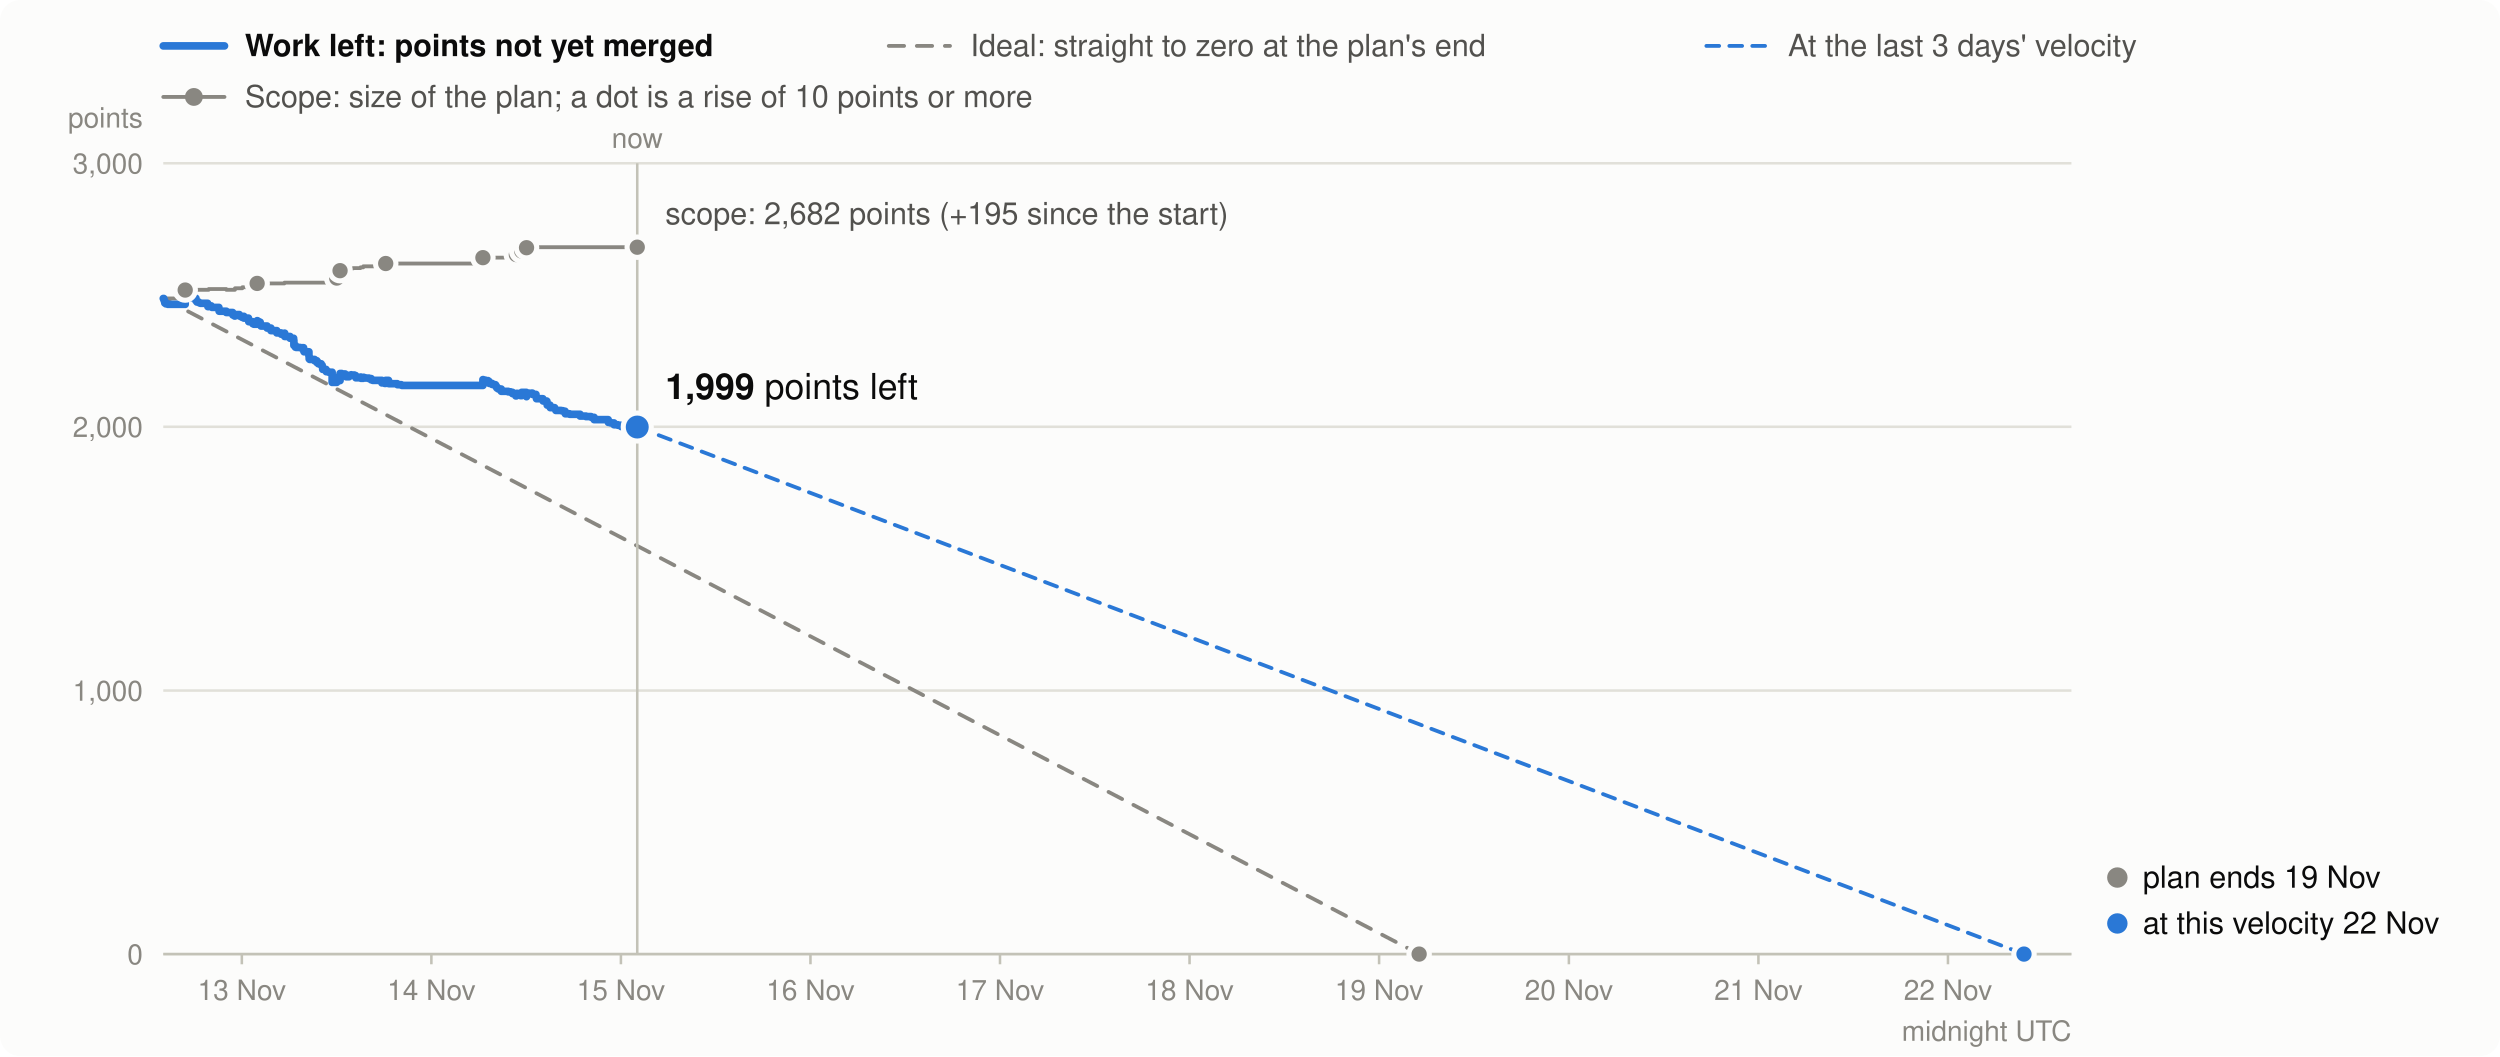
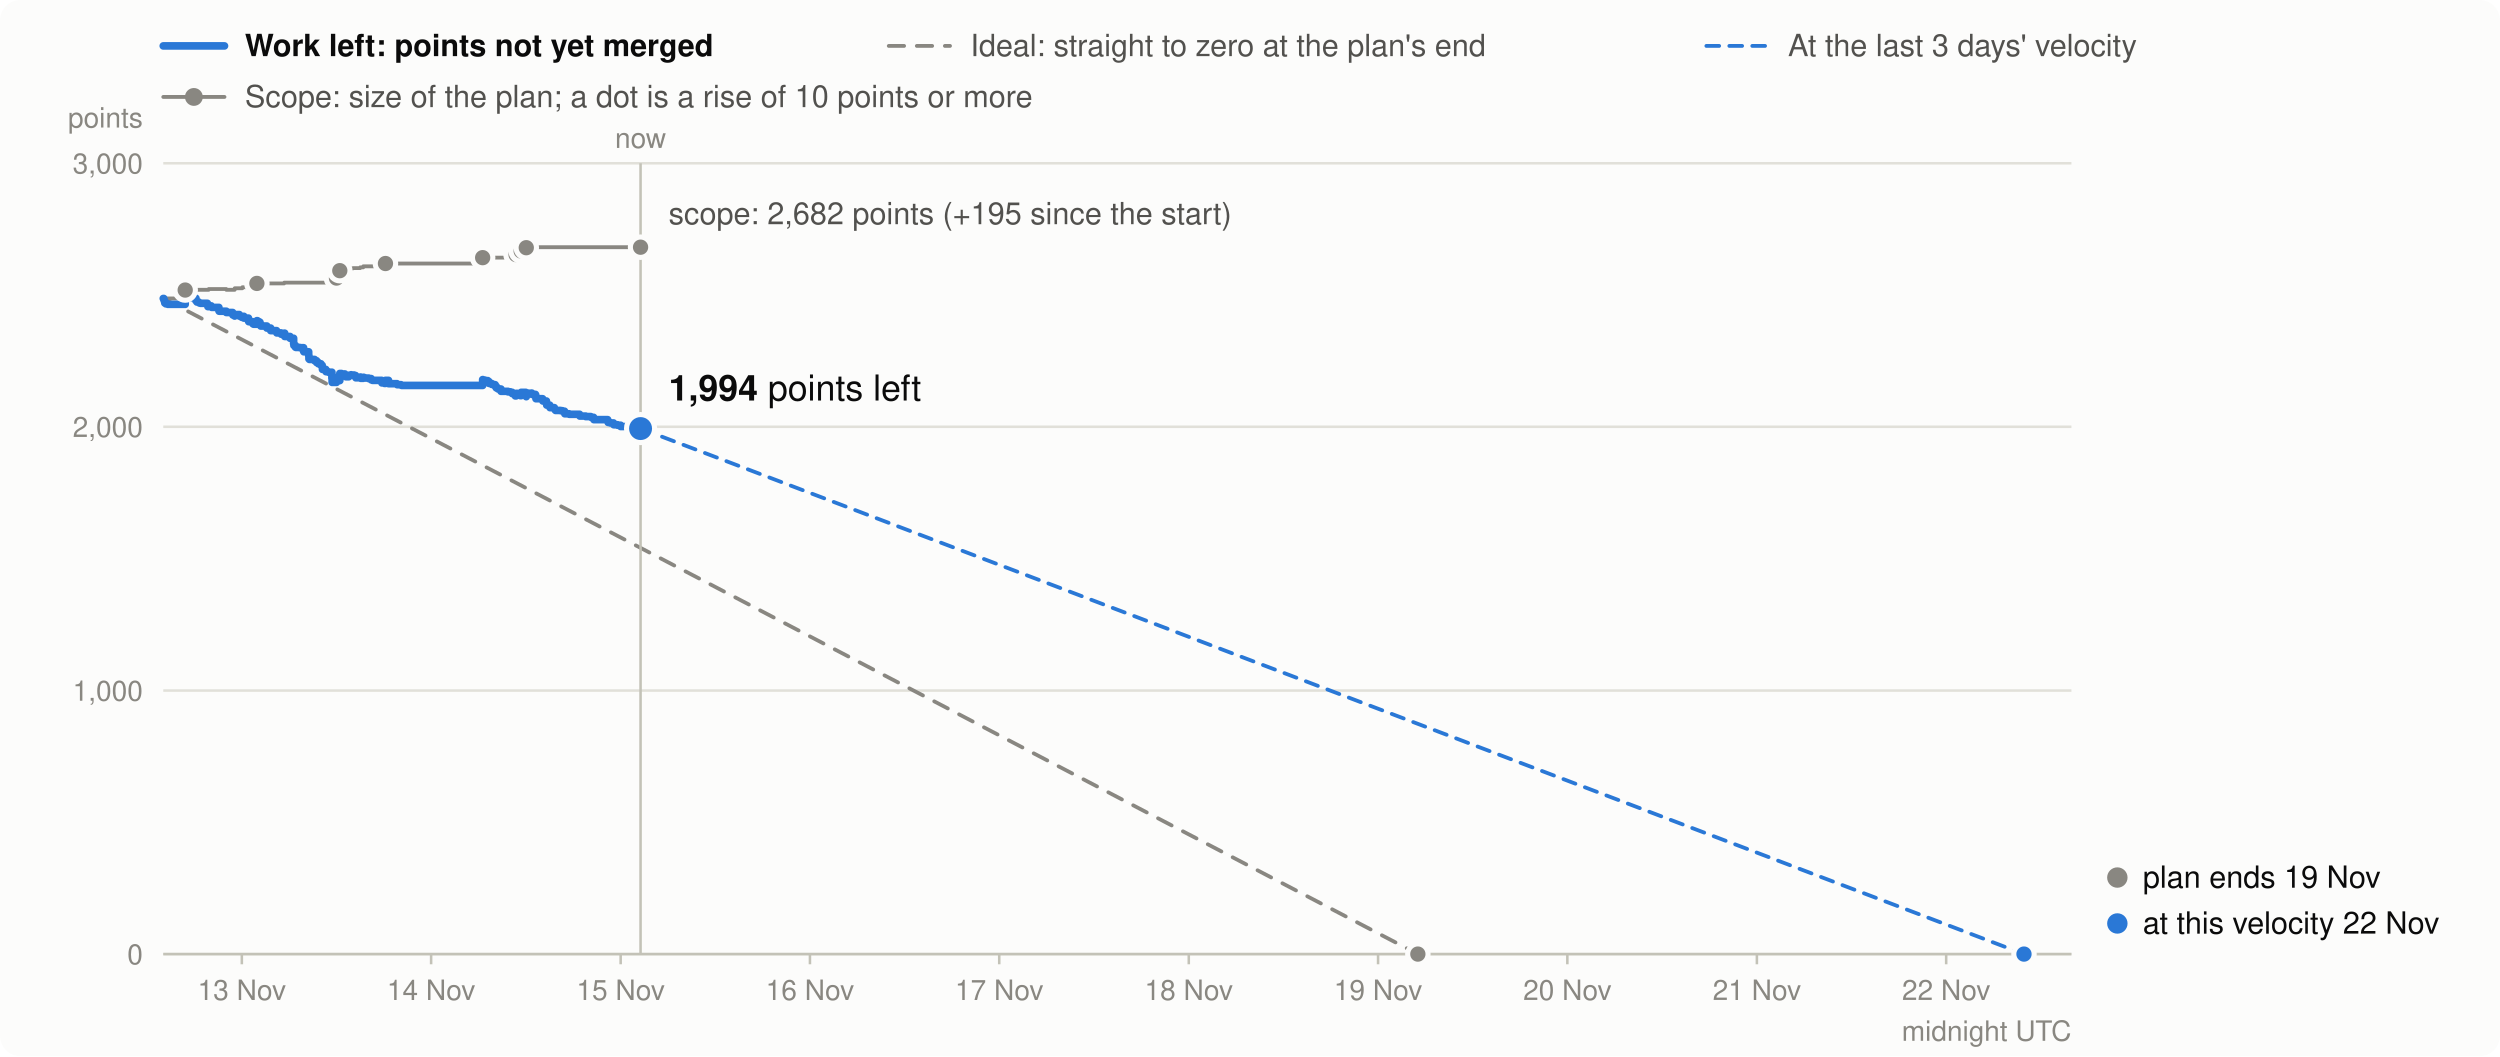
<svg xmlns="http://www.w3.org/2000/svg" viewBox="0 0 980 414" width="980" height="414" font-family="system-ui,-apple-system,Segoe UI,Helvetica,Arial,sans-serif" font-size="13" role="img" aria-label="Burndown in story points: work left (bold), the ideal line, and the scope (grey)">
  <rect width="980" height="414" rx="8" fill="#fcfcfb" />
  <line x1="64" x2="88" y1="18" y2="18" stroke="#2a78d6" stroke-width="3" stroke-linecap="round" />
  <text x="96" y="22" font-weight="600" fill="#0b0b0b" font-size="12">Work left: points not yet merged</text>
  <line x1="348.4" x2="372.4" y1="18" y2="18" stroke="#898781" stroke-width="1.5" stroke-linecap="round" stroke-dasharray="6 5" />
  <text x="380.4" y="22" fill="#52514e" font-size="12">Ideal: straight to zero at the plan's end</text>
  <line x1="668.9" x2="692.9" y1="18" y2="18" stroke="#2a78d6" stroke-width="1.5" stroke-linecap="round" stroke-dasharray="5 4" />
  <text x="700.9" y="22" fill="#52514e" font-size="12">At the last 3 days' velocity</text>
  <line x1="64" x2="88" y1="38" y2="38" stroke="#898781" stroke-width="1.5" stroke-linecap="round" />
  <circle cx="76" cy="38" r="3.5" fill="#898781" />
  <text x="96" y="42" fill="#52514e" font-size="12">Scope: size of the plan; a dot is a rise of 10 points or more</text>
  <line x1="64" x2="812" y1="374.0" y2="374.0" stroke="#e1e0d9" />
  <text x="56" y="378.0" text-anchor="end" fill="#898781" font-size="11">0</text>
  <line x1="64" x2="812" y1="270.7" y2="270.7" stroke="#e1e0d9" />
  <text x="56" y="274.7" text-anchor="end" fill="#898781" font-size="11">1,000</text>
  <line x1="64" x2="812" y1="167.3" y2="167.3" stroke="#e1e0d9" />
  <text x="56" y="171.3" text-anchor="end" fill="#898781" font-size="11">2,000</text>
  <line x1="64" x2="812" y1="64.0" y2="64.0" stroke="#e1e0d9" />
  <text x="56" y="68.0" text-anchor="end" fill="#898781" font-size="11">3,000</text>
  <text x="56" y="50" text-anchor="end" fill="#898781" font-size="11">points</text>
  <line x1="94.8" x2="94.8" y1="374" y2="378" stroke="#c3c2b7" />
  <text x="94.8" y="392" text-anchor="middle" fill="#898781" font-size="11">13 Nov</text>
-   <line x1="169.1" x2="169.1" y1="374" y2="378" stroke="#c3c2b7" />
-   <text x="169.1" y="392" text-anchor="middle" fill="#898781" font-size="11">14 Nov</text>
-   <line x1="243.4" x2="243.4" y1="374" y2="378" stroke="#c3c2b7" />
-   <text x="243.4" y="392" text-anchor="middle" fill="#898781" font-size="11">15 Nov</text>
-   <line x1="317.7" x2="317.7" y1="374" y2="378" stroke="#c3c2b7" />
-   <text x="317.7" y="392" text-anchor="middle" fill="#898781" font-size="11">16 Nov</text>
-   <line x1="392.0" x2="392.0" y1="374" y2="378" stroke="#c3c2b7" />
-   <text x="392.0" y="392" text-anchor="middle" fill="#898781" font-size="11">17 Nov</text>
-   <line x1="466.3" x2="466.3" y1="374" y2="378" stroke="#c3c2b7" />
-   <text x="466.3" y="392" text-anchor="middle" fill="#898781" font-size="11">18 Nov</text>
-   <line x1="540.6" x2="540.6" y1="374" y2="378" stroke="#c3c2b7" />
-   <text x="540.6" y="392" text-anchor="middle" fill="#898781" font-size="11">19 Nov</text>
-   <line x1="615.0" x2="615.0" y1="374" y2="378" stroke="#c3c2b7" />
-   <text x="615.0" y="392" text-anchor="middle" fill="#898781" font-size="11">20 Nov</text>
-   <line x1="689.3" x2="689.3" y1="374" y2="378" stroke="#c3c2b7" />
-   <text x="689.3" y="392" text-anchor="middle" fill="#898781" font-size="11">21 Nov</text>
-   <line x1="763.6" x2="763.6" y1="374" y2="378" stroke="#c3c2b7" />
-   <text x="763.6" y="392" text-anchor="middle" fill="#898781" font-size="11">22 Nov</text>
+   <line x1="169.0" x2="169.0" y1="374" y2="378" stroke="#c3c2b7" />
+   <text x="169.0" y="392" text-anchor="middle" fill="#898781" font-size="11">14 Nov</text>
+   <line x1="243.3" x2="243.3" y1="374" y2="378" stroke="#c3c2b7" />
+   <text x="243.3" y="392" text-anchor="middle" fill="#898781" font-size="11">15 Nov</text>
+   <line x1="317.5" x2="317.5" y1="374" y2="378" stroke="#c3c2b7" />
+   <text x="317.5" y="392" text-anchor="middle" fill="#898781" font-size="11">16 Nov</text>
+   <line x1="391.7" x2="391.7" y1="374" y2="378" stroke="#c3c2b7" />
+   <text x="391.7" y="392" text-anchor="middle" fill="#898781" font-size="11">17 Nov</text>
+   <line x1="466.0" x2="466.0" y1="374" y2="378" stroke="#c3c2b7" />
+   <text x="466.0" y="392" text-anchor="middle" fill="#898781" font-size="11">18 Nov</text>
+   <line x1="540.2" x2="540.2" y1="374" y2="378" stroke="#c3c2b7" />
+   <text x="540.2" y="392" text-anchor="middle" fill="#898781" font-size="11">19 Nov</text>
+   <line x1="614.4" x2="614.4" y1="374" y2="378" stroke="#c3c2b7" />
+   <text x="614.4" y="392" text-anchor="middle" fill="#898781" font-size="11">20 Nov</text>
+   <line x1="688.7" x2="688.7" y1="374" y2="378" stroke="#c3c2b7" />
+   <text x="688.7" y="392" text-anchor="middle" fill="#898781" font-size="11">21 Nov</text>
+   <line x1="762.9" x2="762.9" y1="374" y2="378" stroke="#c3c2b7" />
+   <text x="762.9" y="392" text-anchor="middle" fill="#898781" font-size="11">22 Nov</text>
  <text x="812" y="408" text-anchor="end" fill="#898781" font-size="11">midnight UTC</text>
  <line x1="64" x2="812" y1="374.0" y2="374.0" stroke="#c3c2b7" />
-   <path d="M64.0,117.0H64.2V117.0H64.4V117.0H64.6V117.0H64.6V117.0H64.8V117.0H65.0V117.0H65.8V117.0H65.8V117.0H72.6V113.7H73.4V113.7H73.4V113.7H74.9V113.6H75.1V113.6H76.0V113.6H76.8V113.6H76.8V113.6H77.2V113.6H77.2V113.6H77.9V113.6H78.2V113.6H78.3V113.6H78.6V113.6H81.4V113.6H81.4V113.6H81.5V113.6H81.5V113.6H81.5V113.6H81.5V113.6H81.5V113.6H81.8V113.3H82.8V113.3H82.8V113.3H83.1V113.3H85.8V113.3H85.8V113.3H85.8V113.3H85.8V113.3H85.8V113.3H85.9V113.3H85.9V113.3H88.7V113.3H88.7V113.6H91.2V113.6H91.2V113.6H91.2V113.6H91.3V113.6H91.3V113.6H91.3V113.6H92.0V113.6H92.0V113.6H92.1V113.0H93.8V113.0H93.8V113.0H93.8V113.0H93.9V113.0H94.4V113.0H94.8V113.0H94.9V113.0H95.0V112.6H95.6V112.6H95.6V112.6H95.6V112.6H97.4V112.6H97.4V112.6H97.4V112.6H97.4V112.6H97.5V112.6H97.5V112.6H97.5V112.6H99.1V112.6H99.1V112.6H99.1V112.6H99.5V112.6H100.8V111.1H100.9V111.1H101.2V111.1H101.6V111.1H102.0V111.1H102.0V111.1H102.2V111.1H102.3V111.1H104.7V111.1H104.7V111.1H104.7V111.1H106.2V111.1H106.2V111.1H108.5V111.1H108.5V111.1H108.5V111.1H108.5V111.1H108.5V111.1H108.5V111.1H110.2V111.1H110.2V111.1H111.5V110.8H111.6V110.8H111.6V110.8H111.6V110.8H113.7V110.8H113.7V110.8H115.1V110.8H115.1V110.8H115.1V110.8H115.1V110.8H115.1V110.8H115.1V110.8H115.2V110.8H115.2V110.8H115.2V110.8H115.2V110.8H115.2V110.8H115.2V110.8H115.2V110.8H115.8V110.8H115.8V110.8H116.1V110.8H117.4V110.8H117.6V110.8H119.0V110.8H119.0V110.8H119.0V110.8H119.1V110.8H119.2V110.8H121.1V110.8H121.1V110.8H121.1V110.8H121.1V110.8H121.1V110.8H121.1V110.8H121.1V110.8H121.1V110.8H121.2V110.8H121.2V110.8H121.4V110.8H123.3V110.8H124.2V110.8H124.2V110.8H124.8V110.8H125.9V110.8H126.3V110.8H126.4V110.8H126.5V110.8H126.5V110.8H126.5V110.8H127.8V110.8H127.8V110.8H127.9V110.8H127.9V110.8H128.8V110.8H130.2V110.8H130.2V110.8H130.2V110.8H130.2V110.8H130.2V110.8H130.2V110.8H130.2V110.8H130.2V110.8H130.2V110.8H130.2V110.8H130.2V110.8H132.0V109.0H132.9V109.0H132.9V109.0H133.1V109.0H133.1V109.0H133.3V106.1H133.9V106.1H135.3V106.1H135.3V106.1H135.7V106.1H135.7V106.1H136.8V105.4H137.7V105.2H137.7V105.2H138.5V105.1H138.9V105.1H139.4V105.1H139.5V105.1H139.5V105.1H141.3V104.8H141.5V104.8H142.4V104.4H142.6V104.4H143.3V104.4H144.6V104.4H145.5V104.4H146.1V104.4H149.7V104.4H149.7V104.4H149.7V104.4H150.8V104.4H151.2V103.3H152.3V103.3H152.4V103.3H152.4V103.3H155.7V103.3H155.8V103.3H157.3V103.3H157.6V103.3H189.3V101.0H189.4V101.0H190.2V101.0H191.3V101.0H191.7V101.0H191.7V101.0H191.8V101.0H191.8V101.0H192.9V101.0H192.9V101.0H192.9V101.0H193.7V101.0H194.2V101.0H194.3V101.0H194.6V101.0H194.6V101.0H194.7V101.0H194.9V101.0H195.4V101.0H196.5V101.0H196.5V101.0H196.5V101.0H199.2V101.0H200.2V101.0H200.9V101.0H202.1V101.0H202.1V101.0H202.2V101.0H202.4V99.8H203.0V99.8H204.1V99.8H204.1V99.8H204.1V99.8H204.1V99.8H204.5V98.4H206.3V98.4H206.3V98.4H206.3V98.4H206.3V98.4H206.4V98.4H206.4V98.4H206.4V97.1H207.4V97.1H208.3V96.9H208.7V96.9H210.1V96.9H210.1V96.9H210.1V96.9H210.1V96.9H210.2V96.9H210.3V96.9H212.8V96.9H212.9V96.9H212.9V96.9H214.3V96.9H214.4V96.9H214.4V96.9H214.4V96.9H214.5V96.9H215.6V96.9H215.6V96.9H215.7V96.9H215.7V96.9H217.4V96.9H217.4V96.9H217.6V96.9H217.7V96.9H217.8V96.9H217.9V96.9H220.0V96.9H220.7V96.9H221.5V96.9H221.5V96.9H221.6V96.9H223.3V96.9H227.4V96.9H227.4V96.9H229.7V96.9H231.7V96.9H231.8V96.9H232.9V96.9H232.9V96.9H232.9V96.9H238.4V96.9H238.4V96.9H238.4V96.9H238.5V96.9H239.4V96.9H240.7V96.9H240.7V96.9H242.2V96.9H243.5V96.9H249.5V96.9H249.8V96.9" fill="none" stroke="#898781" stroke-width="1.5" stroke-linejoin="round" stroke-linecap="round" />
-   <line x1="64.0" y1="117.0" x2="556.3" y2="374.0" stroke="#898781" stroke-width="1.5" stroke-dasharray="6 5" stroke-linecap="round" />
-   <line x1="249.8" y1="167.4" x2="793.4" y2="374.0" stroke="#2a78d6" stroke-width="1.5" stroke-dasharray="5 4" stroke-linecap="round" />
-   <path d="M64.0,117.0H64.2V117.5H64.4V118.0H64.6V118.3H64.6V118.8H64.8V118.9H65.0V119.1H65.8V119.2H65.8V119.3H72.6V116.0H73.4V116.5H73.4V116.6H74.9V116.5H75.1V116.7H76.0V116.9H76.8V117.4H76.8V117.9H77.2V118.1H77.2V118.4H77.9V118.6H78.2V118.7H78.3V118.8H78.6V118.9H81.4V119.1H81.4V119.3H81.5V119.4H81.5V119.6H81.5V119.8H81.5V120.0H81.5V120.2H81.8V119.9H82.8V120.1H82.8V120.3H83.1V120.5H85.8V120.7H85.8V120.9H85.8V121.1H85.8V121.4H85.8V121.6H85.9V121.8H85.9V122.0H88.7V122.2H88.7V122.5H91.2V122.7H91.2V122.8H91.2V123.0H91.3V123.1H91.3V123.3H91.3V123.5H92.0V123.7H92.0V123.9H92.1V123.3H93.8V123.4H93.8V123.5H93.8V123.7H93.9V123.9H94.4V124.1H94.8V124.3H94.9V124.4H95.0V124.0H95.6V124.2H95.6V124.4H95.6V124.7H97.4V124.8H97.4V125.3H97.4V125.4H97.4V125.5H97.5V125.7H97.5V125.9H97.5V126.1H99.1V126.6H99.1V126.8H99.1V126.9H99.5V127.1H100.8V125.7H100.9V125.9H101.2V126.1H101.6V126.3H102.0V126.8H102.0V127.0H102.2V127.2H102.3V127.8H104.7V127.9H104.7V128.4H104.7V128.6H106.2V129.1H106.2V129.6H108.5V129.7H108.5V129.9H108.5V130.1H108.5V130.2H108.5V130.3H108.5V130.5H110.2V130.8H110.2V131.0H111.5V130.6H111.6V131.2H111.6V131.4H111.6V131.9H113.7V132.4H113.7V132.6H115.1V132.8H115.1V132.9H115.1V133.1H115.1V133.2H115.1V133.3H115.1V133.4H115.2V133.6H115.2V133.8H115.2V134.0H115.2V134.2H115.2V134.7H115.2V135.2H115.2V135.4H115.8V135.9H115.8V136.1H116.1V136.2H117.4V136.2H117.6V136.3H119.0V136.4H119.0V137.0H119.0V137.2H119.1V137.7H119.2V137.9H121.1V138.0H121.1V138.2H121.1V138.4H121.1V138.6H121.1V138.8H121.1V138.9H121.1V139.4H121.1V139.6H121.2V140.2H121.2V140.7H121.4V140.9H123.3V141.4H124.2V141.9H124.2V142.1H124.8V142.6H125.9V143.2H126.3V143.7H126.4V143.9H126.5V144.1H126.5V144.3H126.5V144.8H127.8V145.0H127.8V145.0H127.9V145.2H127.9V145.7H128.8V145.9H130.2V146.5H130.2V146.6H130.2V146.7H130.2V146.9H130.2V147.1H130.2V147.6H130.2V148.1H130.2V148.3H130.2V148.8H130.2V149.4H130.2V149.9H132.0V148.0H132.9V148.1H132.9V148.6H133.1V149.1H133.1V149.2H133.3V146.4H133.9V146.6H135.3V146.8H135.3V147.3H135.7V147.5H135.7V147.7H136.8V147.1H137.7V146.9H137.7V147.1H138.5V147.0H138.9V147.2H139.4V147.7H139.5V147.9H139.5V148.1H141.3V147.8H141.5V148.3H142.4V147.9H142.6V148.1H143.3V148.2H144.6V148.4H145.5V148.9H146.1V149.1H149.7V149.4H149.7V149.6H149.7V150.1H150.8V150.3H151.2V149.1H152.3V149.4H152.4V149.9H152.4V150.4H155.7V150.6H155.8V150.8H157.3V151.0H157.6V151.1H189.3V148.8H189.4V149.0H190.2V149.2H191.3V149.5H191.7V149.7H191.7V149.9H191.8V150.1H191.8V150.3H192.9V150.5H192.9V150.6H192.9V150.7H193.7V150.8H194.2V150.9H194.3V151.4H194.6V151.6H194.6V151.8H194.7V152.0H194.9V152.2H195.4V152.5H196.5V152.7H196.5V152.9H196.5V153.4H199.2V153.6H200.2V153.8H200.9V154.3H202.1V154.5H202.1V154.7H202.2V155.2H202.4V154.2H203.0V154.4H204.1V154.6H204.1V154.7H204.1V154.9H204.1V155.1H204.5V153.8H206.3V153.9H206.3V154.1H206.3V154.3H206.3V154.4H206.4V154.9H206.4V155.5H206.4V154.1H207.4V154.3H208.3V154.1H208.7V154.6H210.1V154.7H210.1V154.8H210.1V155.0H210.1V155.6H210.2V155.8H210.3V156.3H212.8V156.5H212.9V157.0H212.9V157.2H214.3V157.3H214.4V157.8H214.4V158.0H214.4V158.2H214.5V158.8H215.6V159.0H215.6V159.1H215.7V159.3H215.7V159.8H217.4V160.0H217.4V160.2H217.6V160.3H217.7V160.5H217.8V160.7H217.9V160.9H220.0V161.0H220.7V161.2H221.5V161.4H221.5V162.0H221.6V162.2H223.3V162.4H227.4V162.9H227.4V163.1H229.7V163.3H231.7V163.5H231.8V163.6H232.9V163.8H232.9V164.0H232.9V164.5H238.4V164.8H238.4V165.3H238.4V165.4H238.5V165.6H239.4V165.8H240.7V166.3H240.7V166.5H242.2V166.7H243.5V167.2H249.5V167.4H249.8V167.4" fill="none" stroke="#2a78d6" stroke-width="3" stroke-linejoin="round" stroke-linecap="round" />
+   <path d="M64.0,117.0H64.2V117.0H64.4V117.0H64.6V117.0H64.6V117.0H64.8V117.0H65.0V117.0H65.8V117.0H65.8V117.0H72.6V113.7H73.4V113.7H73.4V113.7H74.9V113.6H75.1V113.6H76.0V113.6H76.8V113.6H76.8V113.6H77.2V113.6H77.2V113.6H77.9V113.6H78.2V113.6H78.2V113.6H78.6V113.6H81.3V113.6H81.3V113.6H81.5V113.6H81.5V113.6H81.5V113.6H81.5V113.6H81.5V113.6H81.8V113.3H82.8V113.3H82.8V113.3H83.0V113.3H85.8V113.3H85.8V113.3H85.8V113.3H85.8V113.3H85.8V113.3H85.8V113.3H85.9V113.3H88.7V113.3H88.7V113.6H91.2V113.6H91.2V113.6H91.2V113.6H91.2V113.6H91.2V113.6H91.3V113.6H92.0V113.6H92.0V113.6H92.0V113.0H93.8V113.0H93.8V113.0H93.8V113.0H93.8V113.0H94.3V113.0H94.8V113.0H94.8V113.0H95.0V112.6H95.6V112.6H95.6V112.6H95.6V112.6H97.4V112.6H97.4V112.6H97.4V112.6H97.4V112.6H97.4V112.6H97.4V112.6H97.5V112.6H99.1V112.6H99.1V112.6H99.1V112.6H99.4V112.6H100.7V111.1H100.9V111.1H101.2V111.1H101.6V111.1H101.9V111.1H102.0V111.1H102.2V111.1H102.2V111.1H104.6V111.1H104.6V111.1H104.6V111.1H106.1V111.1H106.1V111.1H108.4V111.1H108.4V111.1H108.4V111.1H108.5V111.1H108.5V111.1H108.5V111.1H110.2V111.1H110.2V111.1H111.4V110.8H111.6V110.8H111.6V110.8H111.6V110.8H113.7V110.8H113.7V110.8H115.1V110.8H115.1V110.8H115.1V110.8H115.1V110.8H115.1V110.8H115.1V110.8H115.1V110.8H115.1V110.8H115.1V110.8H115.1V110.8H115.1V110.8H115.2V110.8H115.2V110.8H115.8V110.8H115.8V110.8H116.0V110.8H117.4V110.8H117.5V110.8H119.0V110.8H119.0V110.8H119.0V110.8H119.0V110.8H119.1V110.8H121.0V110.8H121.0V110.8H121.0V110.8H121.0V110.8H121.0V110.8H121.0V110.8H121.0V110.8H121.1V110.8H121.1V110.8H121.1V110.8H121.3V110.8H123.3V110.8H124.1V110.8H124.1V110.8H124.8V110.8H125.8V110.8H126.3V110.8H126.4V110.8H126.4V110.8H126.4V110.8H126.4V110.8H127.7V110.8H127.8V110.8H127.8V110.8H127.8V110.8H128.7V110.8H130.1V110.8H130.1V110.8H130.1V110.8H130.1V110.8H130.1V110.8H130.1V110.8H130.1V110.8H130.1V110.8H130.2V110.8H130.2V110.8H130.2V110.8H131.9V109.0H132.8V109.0H132.8V109.0H133.0V109.0H133.0V109.0H133.2V106.1H133.8V106.1H135.2V106.1H135.3V106.1H135.6V106.1H135.6V106.1H136.7V105.4H137.6V105.2H137.7V105.2H138.4V105.1H138.8V105.1H139.4V105.1H139.4V105.1H139.5V105.1H141.2V104.8H141.4V104.8H142.4V104.4H142.6V104.4H143.2V104.4H144.5V104.4H145.5V104.4H146.0V104.4H149.6V104.4H149.6V104.4H149.7V104.4H150.7V104.4H151.1V103.3H152.3V103.3H152.3V103.3H152.3V103.3H155.6V103.3H155.7V103.3H157.2V103.3H157.5V103.3H189.2V101.0H189.3V101.0H190.1V101.0H191.2V101.0H191.6V101.0H191.6V101.0H191.6V101.0H191.7V101.0H192.7V101.0H192.8V101.0H192.8V101.0H193.6V101.0H194.1V101.0H194.1V101.0H194.5V101.0H194.5V101.0H194.5V101.0H194.8V101.0H195.3V101.0H196.4V101.0H196.4V101.0H196.4V101.0H199.1V101.0H200.1V101.0H200.8V101.0H202.0V101.0H202.0V101.0H202.0V101.0H202.3V99.8H202.9V99.8H203.9V99.8H203.9V99.8H203.9V99.8H204.0V99.8H204.3V98.4H206.1V98.4H206.2V98.4H206.2V98.4H206.2V98.4H206.2V98.4H206.3V98.4H206.3V97.1H207.2V97.1H208.2V96.9H208.5V96.9H209.9V96.9H209.9V96.9H210.0V96.9H210.0V96.9H210.0V96.9H210.1V96.9H212.7V96.9H212.7V96.9H212.8V96.9H214.2V96.9H214.2V96.9H214.3V96.9H214.3V96.9H214.3V96.9H215.5V96.9H215.5V96.9H215.5V96.9H215.6V96.9H217.3V96.9H217.3V96.9H217.5V96.9H217.5V96.9H217.6V96.9H217.8V96.9H219.8V96.9H220.5V96.9H221.3V96.9H221.4V96.9H221.4V96.9H223.1V96.9H227.2V96.9H227.3V96.9H229.6V96.9H231.6V96.9H231.7V96.9H232.7V96.9H232.7V96.9H232.8V96.9H238.2V96.9H238.3V96.9H238.3V96.9H238.4V96.9H239.2V96.9H240.5V96.9H240.6V96.9H242.1V96.9H243.3V96.9H249.4V96.9H250.9V96.9H251.1V96.9" fill="none" stroke="#898781" stroke-width="1.5" stroke-linejoin="round" stroke-linecap="round" />
+   <line x1="64.0" y1="117.0" x2="555.8" y2="374.0" stroke="#898781" stroke-width="1.5" stroke-dasharray="6 5" stroke-linecap="round" />
+   <line x1="251.1" y1="168.0" x2="793.4" y2="374.0" stroke="#2a78d6" stroke-width="1.5" stroke-dasharray="5 4" stroke-linecap="round" />
+   <path d="M64.0,117.0H64.2V117.5H64.4V118.0H64.6V118.3H64.6V118.8H64.8V118.9H65.0V119.1H65.8V119.2H65.8V119.3H72.6V116.0H73.4V116.5H73.4V116.6H74.9V116.5H75.1V116.7H76.0V116.9H76.8V117.4H76.8V117.9H77.2V118.1H77.2V118.4H77.9V118.6H78.2V118.7H78.2V118.8H78.6V118.9H81.3V119.1H81.3V119.3H81.5V119.4H81.5V119.6H81.5V119.8H81.5V120.0H81.5V120.2H81.8V119.9H82.8V120.1H82.8V120.3H83.0V120.5H85.8V120.7H85.8V120.9H85.8V121.1H85.8V121.4H85.8V121.6H85.8V121.8H85.9V122.0H88.7V122.2H88.7V122.5H91.2V122.7H91.2V122.8H91.2V123.0H91.2V123.1H91.2V123.3H91.3V123.5H92.0V123.7H92.0V123.9H92.0V123.3H93.8V123.4H93.8V123.5H93.8V123.7H93.8V123.9H94.3V124.1H94.8V124.3H94.8V124.4H95.0V124.0H95.6V124.2H95.6V124.4H95.6V124.7H97.4V124.8H97.4V125.3H97.4V125.4H97.4V125.5H97.4V125.7H97.4V125.9H97.5V126.1H99.1V126.6H99.1V126.8H99.1V126.9H99.4V127.1H100.7V125.7H100.9V125.9H101.2V126.1H101.6V126.3H101.9V126.8H102.0V127.0H102.2V127.2H102.2V127.8H104.6V127.9H104.6V128.4H104.6V128.6H106.1V129.1H106.1V129.6H108.4V129.7H108.4V129.9H108.4V130.1H108.5V130.2H108.5V130.3H108.5V130.5H110.2V130.8H110.2V131.0H111.4V130.6H111.6V131.2H111.6V131.4H111.6V131.9H113.7V132.4H113.7V132.6H115.1V132.8H115.1V132.9H115.1V133.1H115.1V133.2H115.1V133.3H115.1V133.4H115.1V133.6H115.1V133.8H115.1V134.0H115.1V134.2H115.1V134.7H115.2V135.2H115.2V135.4H115.8V135.9H115.8V136.1H116.0V136.2H117.4V136.2H117.5V136.3H119.0V136.4H119.0V137.0H119.0V137.2H119.0V137.7H119.1V137.9H121.0V138.0H121.0V138.2H121.0V138.4H121.0V138.6H121.0V138.8H121.0V138.9H121.0V139.4H121.1V139.6H121.1V140.2H121.1V140.7H121.3V140.9H123.3V141.4H124.1V141.9H124.1V142.1H124.8V142.6H125.8V143.2H126.3V143.7H126.4V143.9H126.4V144.1H126.4V144.3H126.4V144.8H127.7V145.0H127.8V145.0H127.8V145.2H127.8V145.7H128.7V145.9H130.1V146.5H130.1V146.6H130.1V146.7H130.1V146.9H130.1V147.1H130.1V147.6H130.1V148.1H130.1V148.3H130.2V148.8H130.2V149.4H130.2V149.9H131.9V148.0H132.8V148.1H132.8V148.6H133.0V149.1H133.0V149.2H133.2V146.4H133.8V146.6H135.2V146.8H135.3V147.3H135.6V147.5H135.6V147.7H136.7V147.1H137.6V146.9H137.7V147.1H138.4V147.0H138.8V147.2H139.4V147.7H139.4V147.9H139.5V148.1H141.2V147.8H141.4V148.3H142.4V147.9H142.6V148.1H143.2V148.2H144.5V148.4H145.5V148.9H146.0V149.1H149.6V149.4H149.6V149.6H149.7V150.1H150.7V150.3H151.1V149.1H152.3V149.4H152.3V149.9H152.3V150.4H155.6V150.6H155.7V150.8H157.2V151.0H157.5V151.1H189.2V148.8H189.3V149.0H190.1V149.2H191.2V149.5H191.6V149.7H191.6V149.9H191.6V150.1H191.7V150.3H192.7V150.5H192.8V150.6H192.8V150.7H193.6V150.8H194.1V150.9H194.1V151.4H194.5V151.6H194.5V151.8H194.5V152.0H194.8V152.2H195.3V152.5H196.4V152.7H196.4V152.9H196.4V153.4H199.1V153.6H200.1V153.8H200.8V154.3H202.0V154.5H202.0V154.7H202.0V155.2H202.3V154.2H202.9V154.4H203.9V154.6H203.9V154.7H203.9V154.9H204.0V155.1H204.3V153.8H206.1V153.9H206.2V154.1H206.2V154.3H206.2V154.4H206.2V154.9H206.3V155.5H206.3V154.1H207.2V154.3H208.2V154.1H208.5V154.6H209.9V154.7H209.9V154.8H210.0V155.0H210.0V155.6H210.0V155.8H210.1V156.3H212.7V156.5H212.7V157.0H212.8V157.2H214.2V157.3H214.2V157.8H214.3V158.0H214.3V158.2H214.3V158.8H215.5V159.0H215.5V159.1H215.5V159.3H215.6V159.8H217.3V160.0H217.3V160.2H217.5V160.3H217.5V160.5H217.6V160.7H217.8V160.9H219.8V161.0H220.5V161.2H221.3V161.4H221.4V162.0H221.4V162.2H223.1V162.4H227.2V162.9H227.3V163.1H229.6V163.3H231.6V163.5H231.7V163.6H232.7V163.8H232.7V164.0H232.8V164.5H238.2V164.8H238.3V165.3H238.3V165.4H238.4V165.6H239.2V165.8H240.5V166.3H240.6V166.5H242.1V166.7H243.3V167.2H249.4V167.4H250.9V168.0H251.1V168.0" fill="none" stroke="#2a78d6" stroke-width="3" stroke-linejoin="round" stroke-linecap="round" />
  <circle cx="72.6" cy="113.7" r="4" fill="#898781" stroke="#fcfcfb" stroke-width="2" />
-   <circle cx="100.8" cy="111.1" r="4" fill="#898781" stroke="#fcfcfb" stroke-width="2" />
-   <circle cx="132.0" cy="109.0" r="4" fill="#898781" stroke="#fcfcfb" stroke-width="2" />
-   <circle cx="133.3" cy="106.1" r="4" fill="#898781" stroke="#fcfcfb" stroke-width="2" />
-   <circle cx="151.2" cy="103.3" r="4" fill="#898781" stroke="#fcfcfb" stroke-width="2" />
-   <circle cx="189.3" cy="101.0" r="4" fill="#898781" stroke="#fcfcfb" stroke-width="2" />
-   <circle cx="202.4" cy="99.8" r="4" fill="#898781" stroke="#fcfcfb" stroke-width="2" />
-   <circle cx="204.5" cy="98.4" r="4" fill="#898781" stroke="#fcfcfb" stroke-width="2" />
-   <circle cx="206.4" cy="97.1" r="4" fill="#898781" stroke="#fcfcfb" stroke-width="2" />
-   <line x1="249.8" x2="249.8" y1="64" y2="374" stroke="#c3c2b7" />
-   <text x="249.8" y="58" text-anchor="middle" fill="#898781" font-size="11">now</text>
-   <circle cx="249.8" cy="96.9" r="4" fill="#898781" stroke="#fcfcfb" stroke-width="2" />
-   <circle cx="249.8" cy="167.4" r="5.5" fill="#2a78d6" stroke="#fcfcfb" stroke-width="2" />
-   <text x="260.8" y="156.4" text-anchor="start" fill="#0b0b0b" font-size="14">
-     <tspan font-weight="700">1,999</tspan> points left</text>
-   <text x="260.8" y="87.9" text-anchor="start" fill="#52514e" font-size="12">scope: 2,682 points (+195 since the start)</text>
-   <circle cx="556.3" cy="374.0" r="4" fill="#898781" stroke="#fcfcfb" stroke-width="2" />
+   <circle cx="100.7" cy="111.1" r="4" fill="#898781" stroke="#fcfcfb" stroke-width="2" />
+   <circle cx="131.9" cy="109.0" r="4" fill="#898781" stroke="#fcfcfb" stroke-width="2" />
+   <circle cx="133.2" cy="106.1" r="4" fill="#898781" stroke="#fcfcfb" stroke-width="2" />
+   <circle cx="151.1" cy="103.3" r="4" fill="#898781" stroke="#fcfcfb" stroke-width="2" />
+   <circle cx="189.2" cy="101.0" r="4" fill="#898781" stroke="#fcfcfb" stroke-width="2" />
+   <circle cx="202.3" cy="99.8" r="4" fill="#898781" stroke="#fcfcfb" stroke-width="2" />
+   <circle cx="204.3" cy="98.4" r="4" fill="#898781" stroke="#fcfcfb" stroke-width="2" />
+   <circle cx="206.3" cy="97.1" r="4" fill="#898781" stroke="#fcfcfb" stroke-width="2" />
+   <line x1="251.1" x2="251.1" y1="64" y2="374" stroke="#c3c2b7" />
+   <text x="251.1" y="58" text-anchor="middle" fill="#898781" font-size="11">now</text>
+   <circle cx="251.1" cy="96.9" r="4" fill="#898781" stroke="#fcfcfb" stroke-width="2" />
+   <circle cx="251.1" cy="168.0" r="5.5" fill="#2a78d6" stroke="#fcfcfb" stroke-width="2" />
+   <text x="262.1" y="157.0" text-anchor="start" fill="#0b0b0b" font-size="14">
+     <tspan font-weight="700">1,994</tspan> points left</text>
+   <text x="262.1" y="87.9" text-anchor="start" fill="#52514e" font-size="12">scope: 2,682 points (+195 since the start)</text>
+   <circle cx="555.8" cy="374.0" r="4" fill="#898781" stroke="#fcfcfb" stroke-width="2" />
  <circle cx="830" cy="344.0" r="4" fill="#898781" />
  <text x="840" y="348.0" fill="#0b0b0b" font-size="12">plan ends 19 Nov</text>
  <circle cx="793.4" cy="374.0" r="4" fill="#2a78d6" stroke="#fcfcfb" stroke-width="2" />
  <circle cx="830" cy="362.0" r="4" fill="#2a78d6" />
  <text x="840" y="366.0" fill="#0b0b0b" font-size="12">at this velocity 22 Nov</text>
</svg>
